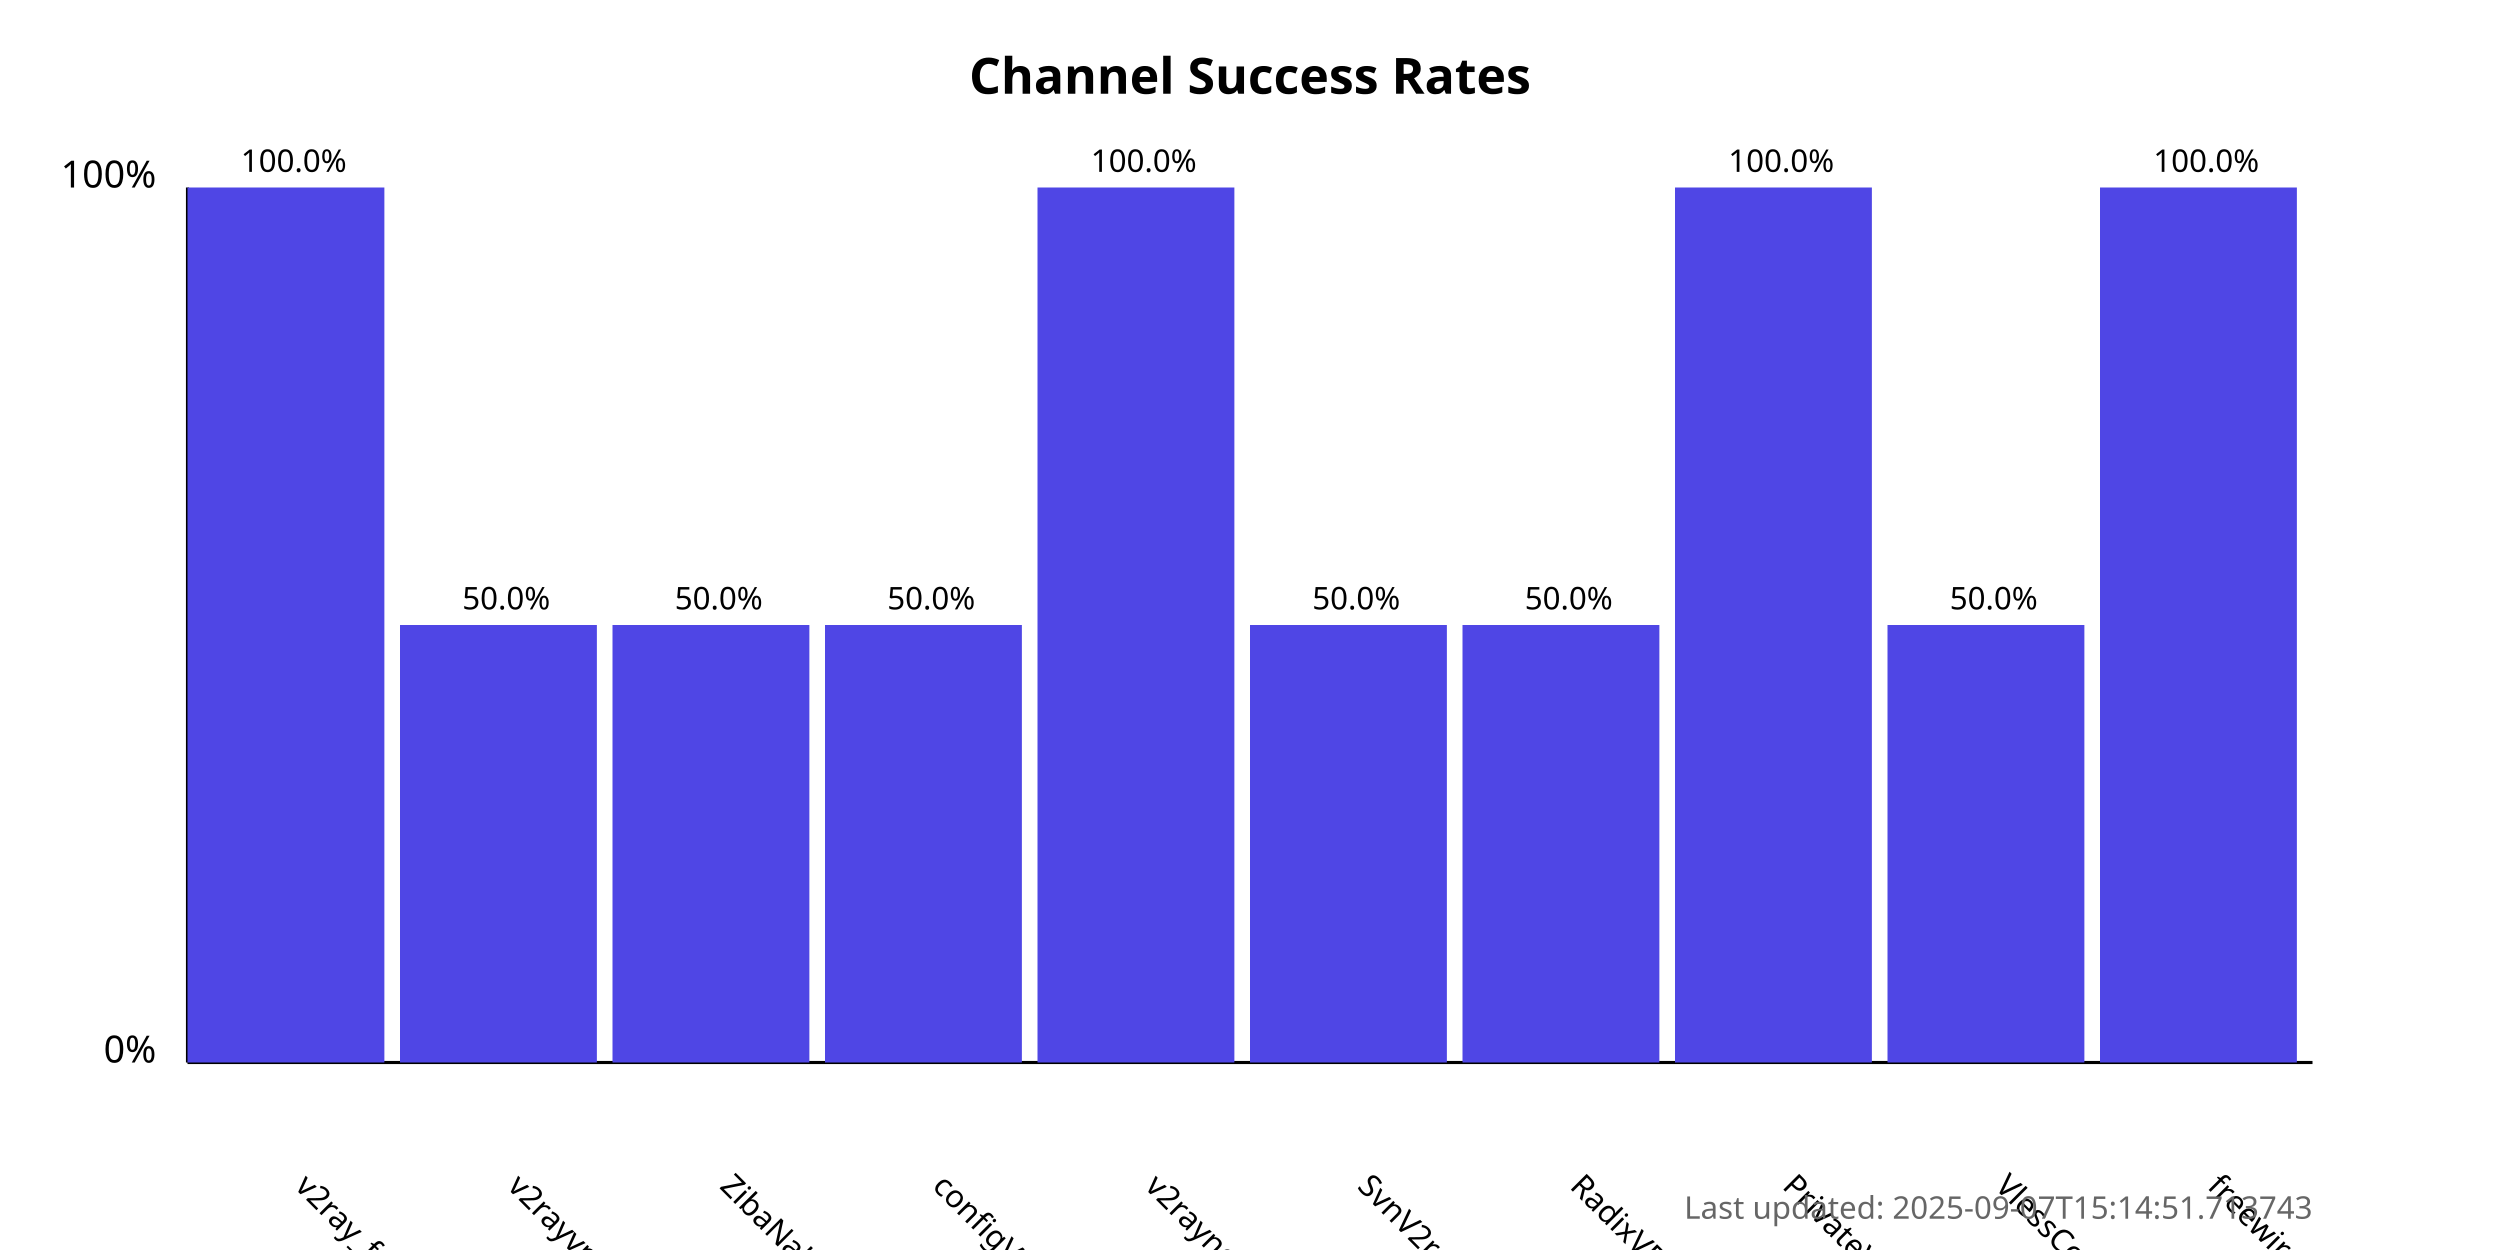
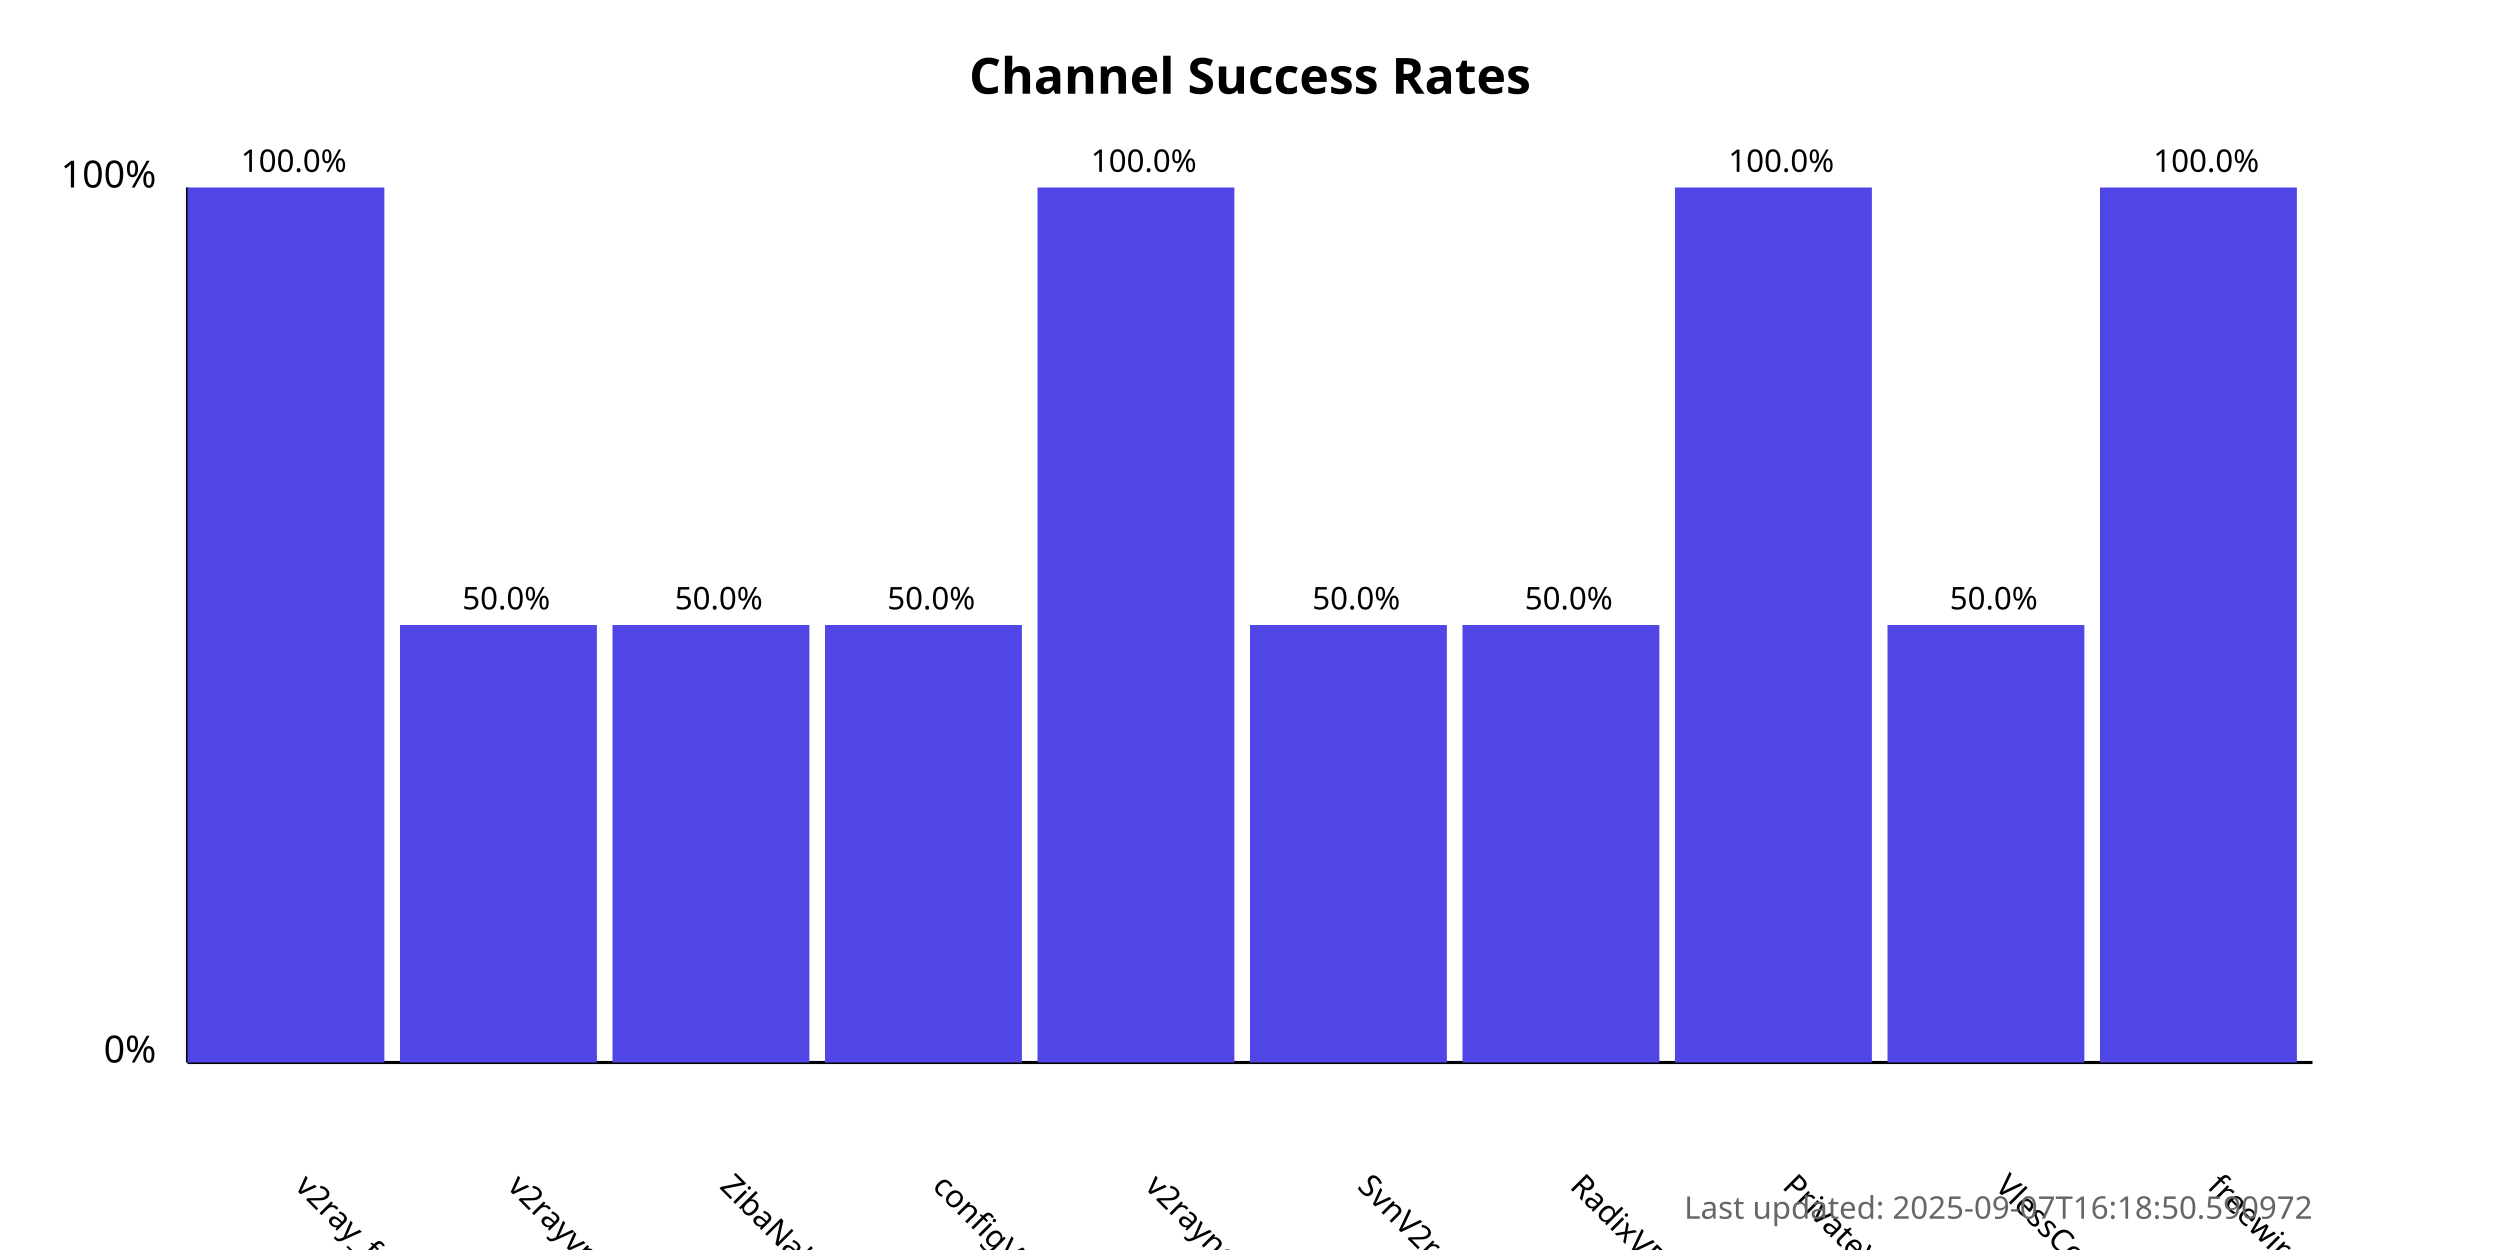
<svg xmlns="http://www.w3.org/2000/svg" width="800" height="400">
  <style>
            .chart-title { font: bold 16px sans-serif; }
            .axis-label { font: 12px sans-serif; }
            .tick-label { font: 10px sans-serif; }
            .bar { fill: #4f46e5; }
            .bar:hover { fill: #6366f1; }
            .timestamp { font: 10px sans-serif; fill: #666; }
        </style>
  <text x="400.0" y="30" text-anchor="middle" class="chart-title">
            Channel Success Rates
        </text>
  <line x1="60" y1="340" x2="60" y2="60" stroke="black" stroke-width="1" />
  <line x1="60" y1="340" x2="740" y2="340" stroke="black" stroke-width="1" />
  <text x="50" y="340" text-anchor="end" class="axis-label">0%</text>
  <text x="50" y="60" text-anchor="end" class="axis-label">100%</text>
  <g>
    <rect x="60" y="60.0" width="63.0" height="280.0" class="bar" />
    <text x="94.0" y="380" transform="rotate(45, 94.0, 380)" text-anchor="start" class="tick-label">
                v2ray_free_conf
            </text>
    <text x="94.0" y="55.0" text-anchor="middle" class="tick-label">
                100.0%
            </text>
  </g>
  <g>
    <rect x="128.0" y="200.0" width="63.0" height="140.0" class="bar" />
    <text x="162.0" y="380" transform="rotate(45, 162.0, 380)" text-anchor="start" class="tick-label">
                v2rayvpno
            </text>
    <text x="162.0" y="195.0" text-anchor="middle" class="tick-label">
                50.0%
            </text>
  </g>
  <g>
    <rect x="196.0" y="200.0" width="63.0" height="140.0" class="bar" />
    <text x="230.0" y="380" transform="rotate(45, 230.0, 380)" text-anchor="start" class="tick-label">
                ZibaNabz
            </text>
    <text x="230.0" y="195.0" text-anchor="middle" class="tick-label">
                50.0%
            </text>
  </g>
  <g>
    <rect x="264.0" y="200.0" width="63.0" height="140.0" class="bar" />
    <text x="298.0" y="380" transform="rotate(45, 298.0, 380)" text-anchor="start" class="tick-label">
                configV2rayForFree
            </text>
    <text x="298.0" y="195.0" text-anchor="middle" class="tick-label">
                50.0%
            </text>
  </g>
  <g>
    <rect x="332.0" y="60.0" width="63.0" height="280.0" class="bar" />
    <text x="366.0" y="380" transform="rotate(45, 366.0, 380)" text-anchor="start" class="tick-label">
                v2rayngvpn
            </text>
    <text x="366.0" y="55.0" text-anchor="middle" class="tick-label">
                100.0%
            </text>
  </g>
  <g>
    <rect x="400.0" y="200.0" width="63.0" height="140.0" class="bar" />
    <text x="434.0" y="380" transform="rotate(45, 434.0, 380)" text-anchor="start" class="tick-label">
                SvnV2ray
            </text>
    <text x="434.0" y="195.0" text-anchor="middle" class="tick-label">
                50.0%
            </text>
  </g>
  <g>
    <rect x="468.0" y="200.0" width="63.0" height="140.0" class="bar" />
    <text x="502.0" y="380" transform="rotate(45, 502.0, 380)" text-anchor="start" class="tick-label">
                RadixVPN
            </text>
    <text x="502.0" y="195.0" text-anchor="middle" class="tick-label">
                50.0%
            </text>
  </g>
  <g>
    <rect x="536.0" y="60.0" width="63.0" height="280.0" class="bar" />
    <text x="570.0" y="380" transform="rotate(45, 570.0, 380)" text-anchor="start" class="tick-label">
                PrivateVPNs
            </text>
    <text x="570.0" y="55.0" text-anchor="middle" class="tick-label">
                100.0%
            </text>
  </g>
  <g>
    <rect x="604.0" y="200.0" width="63.0" height="140.0" class="bar" />
    <text x="638.0" y="380" transform="rotate(45, 638.0, 380)" text-anchor="start" class="tick-label">
                VlessConfig
            </text>
    <text x="638.0" y="195.0" text-anchor="middle" class="tick-label">
                50.0%
            </text>
  </g>
  <g>
    <rect x="672.0" y="60.0" width="63.0" height="280.0" class="bar" />
    <text x="706.0" y="380" transform="rotate(45, 706.0, 380)" text-anchor="start" class="tick-label">
                freewireguard
            </text>
    <text x="706.0" y="55.0" text-anchor="middle" class="tick-label">
                100.0%
            </text>
  </g>
  <text x="740" y="390" text-anchor="end" class="timestamp">
-             Last updated: 2025-09-07T15:14:51.713743
+             Last updated: 2025-09-07T16:18:50.590972
        </text>
</svg>
